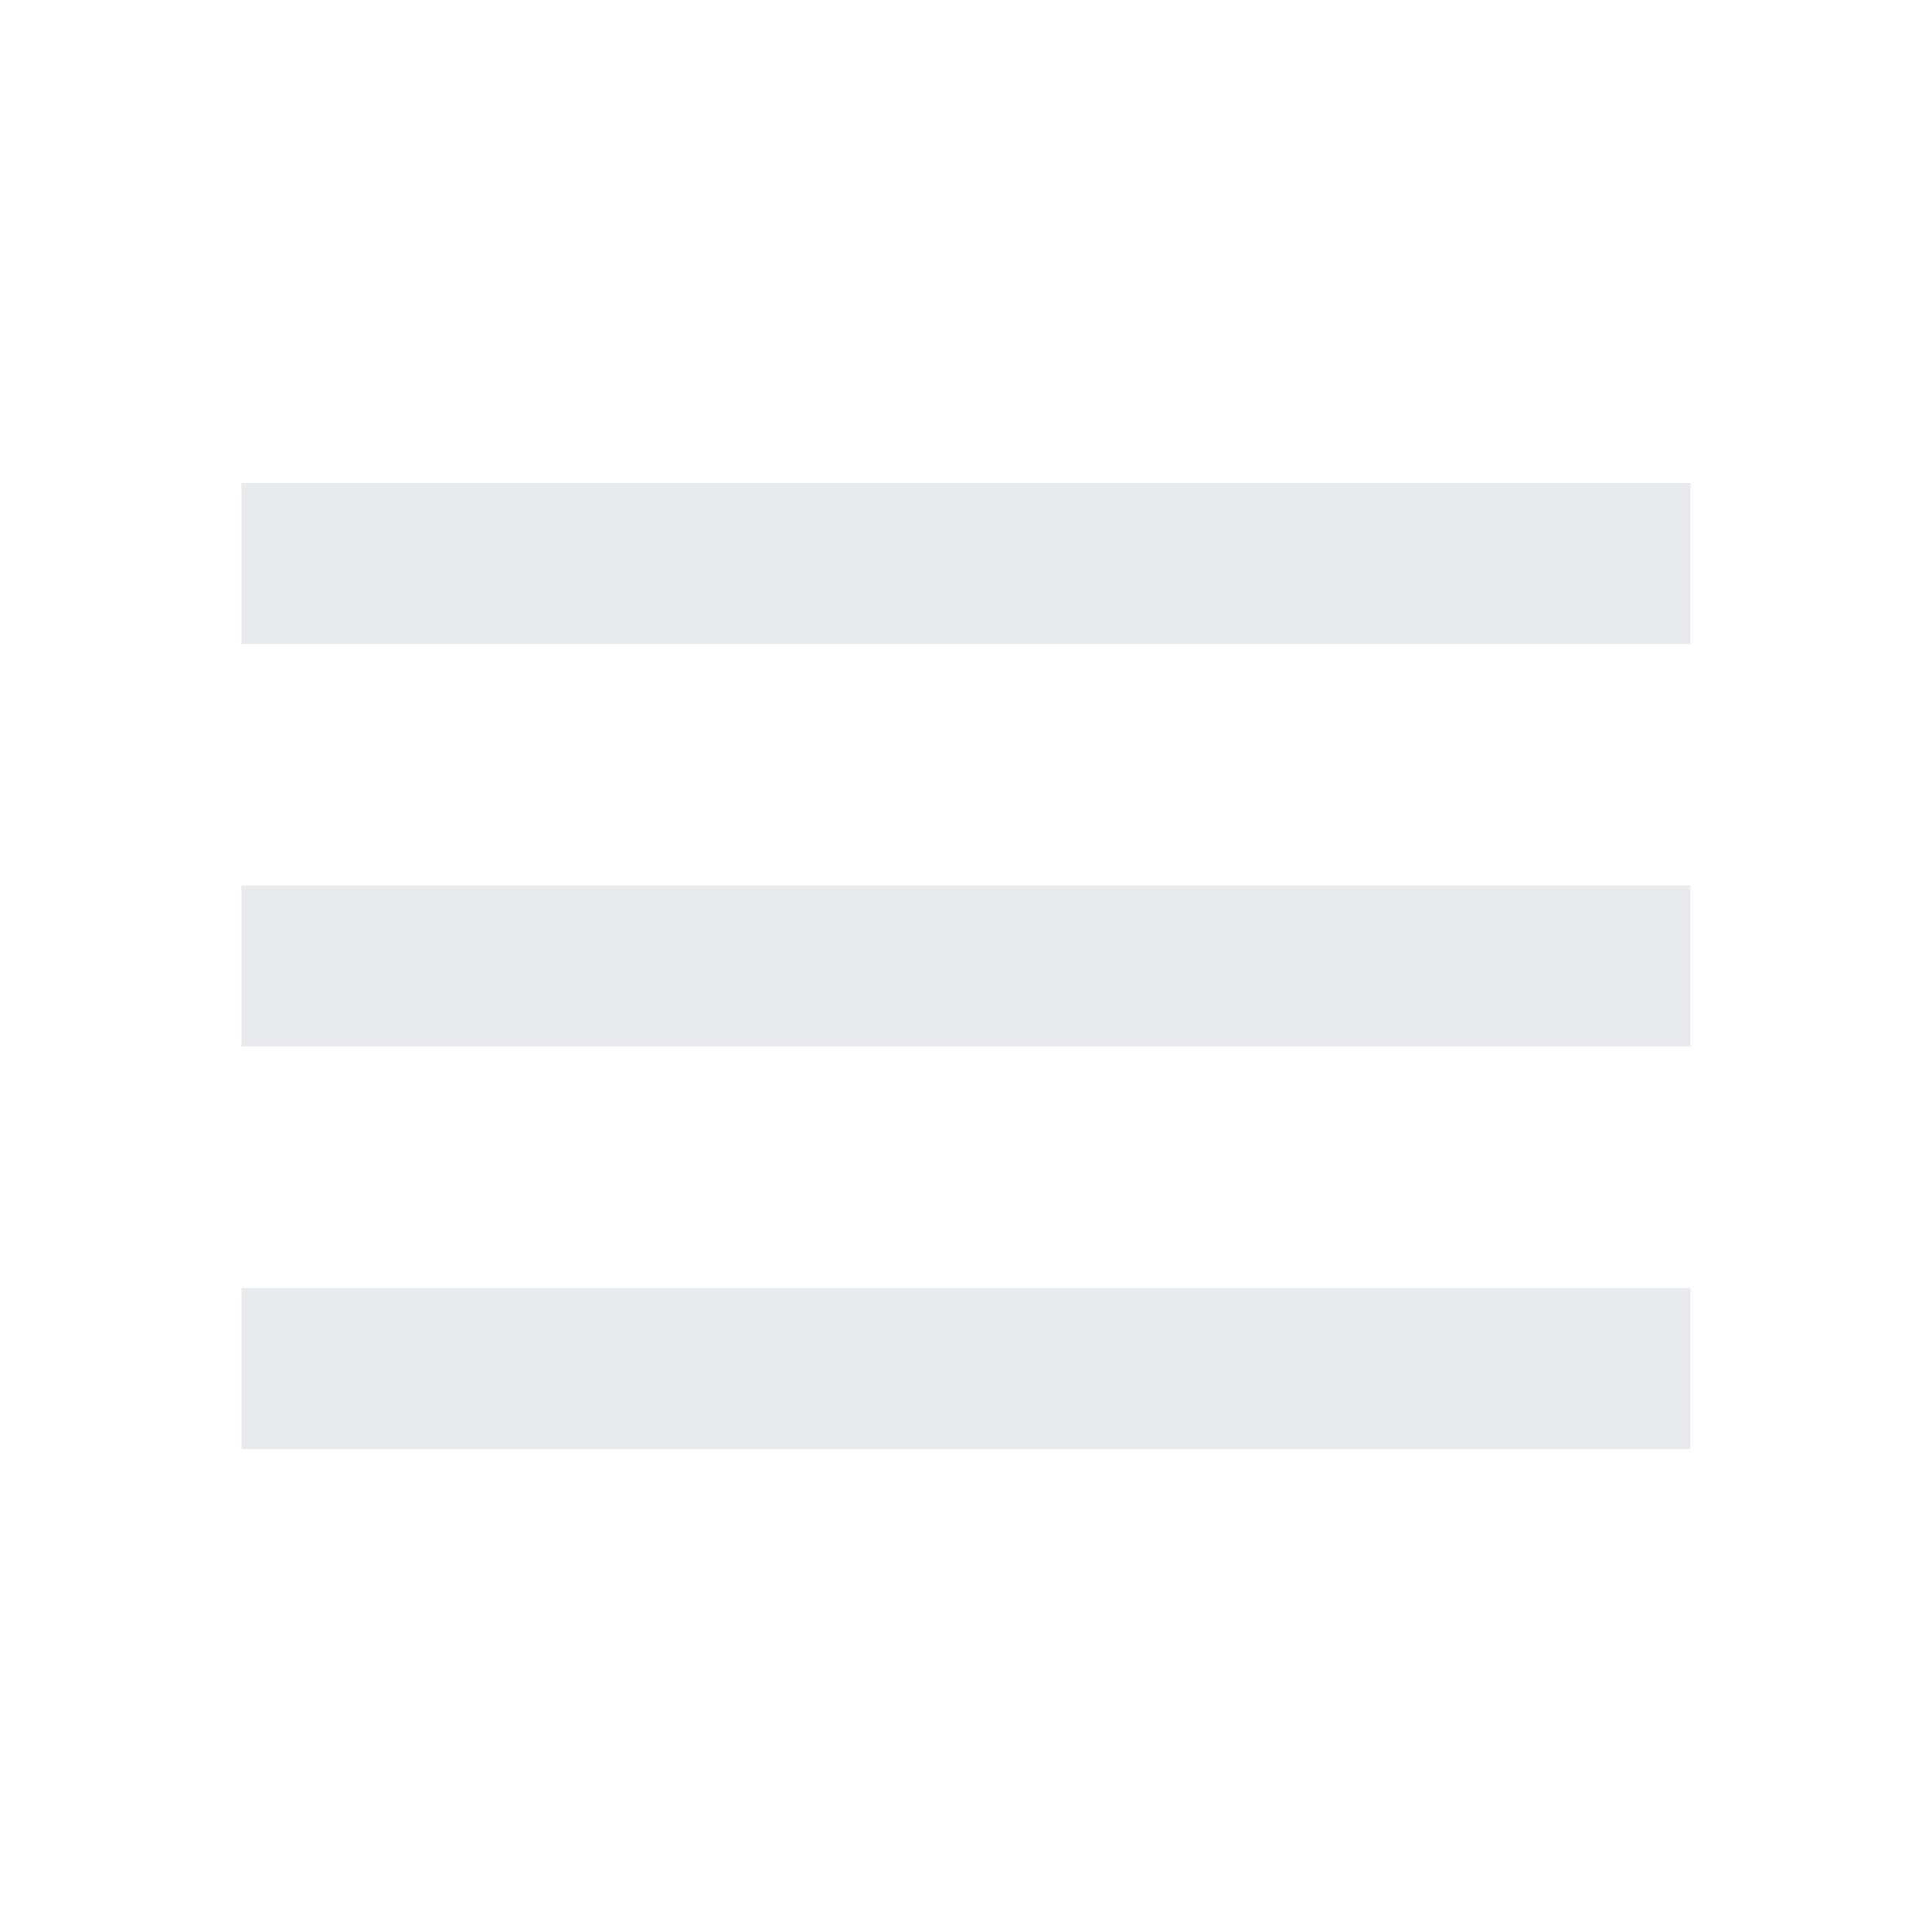
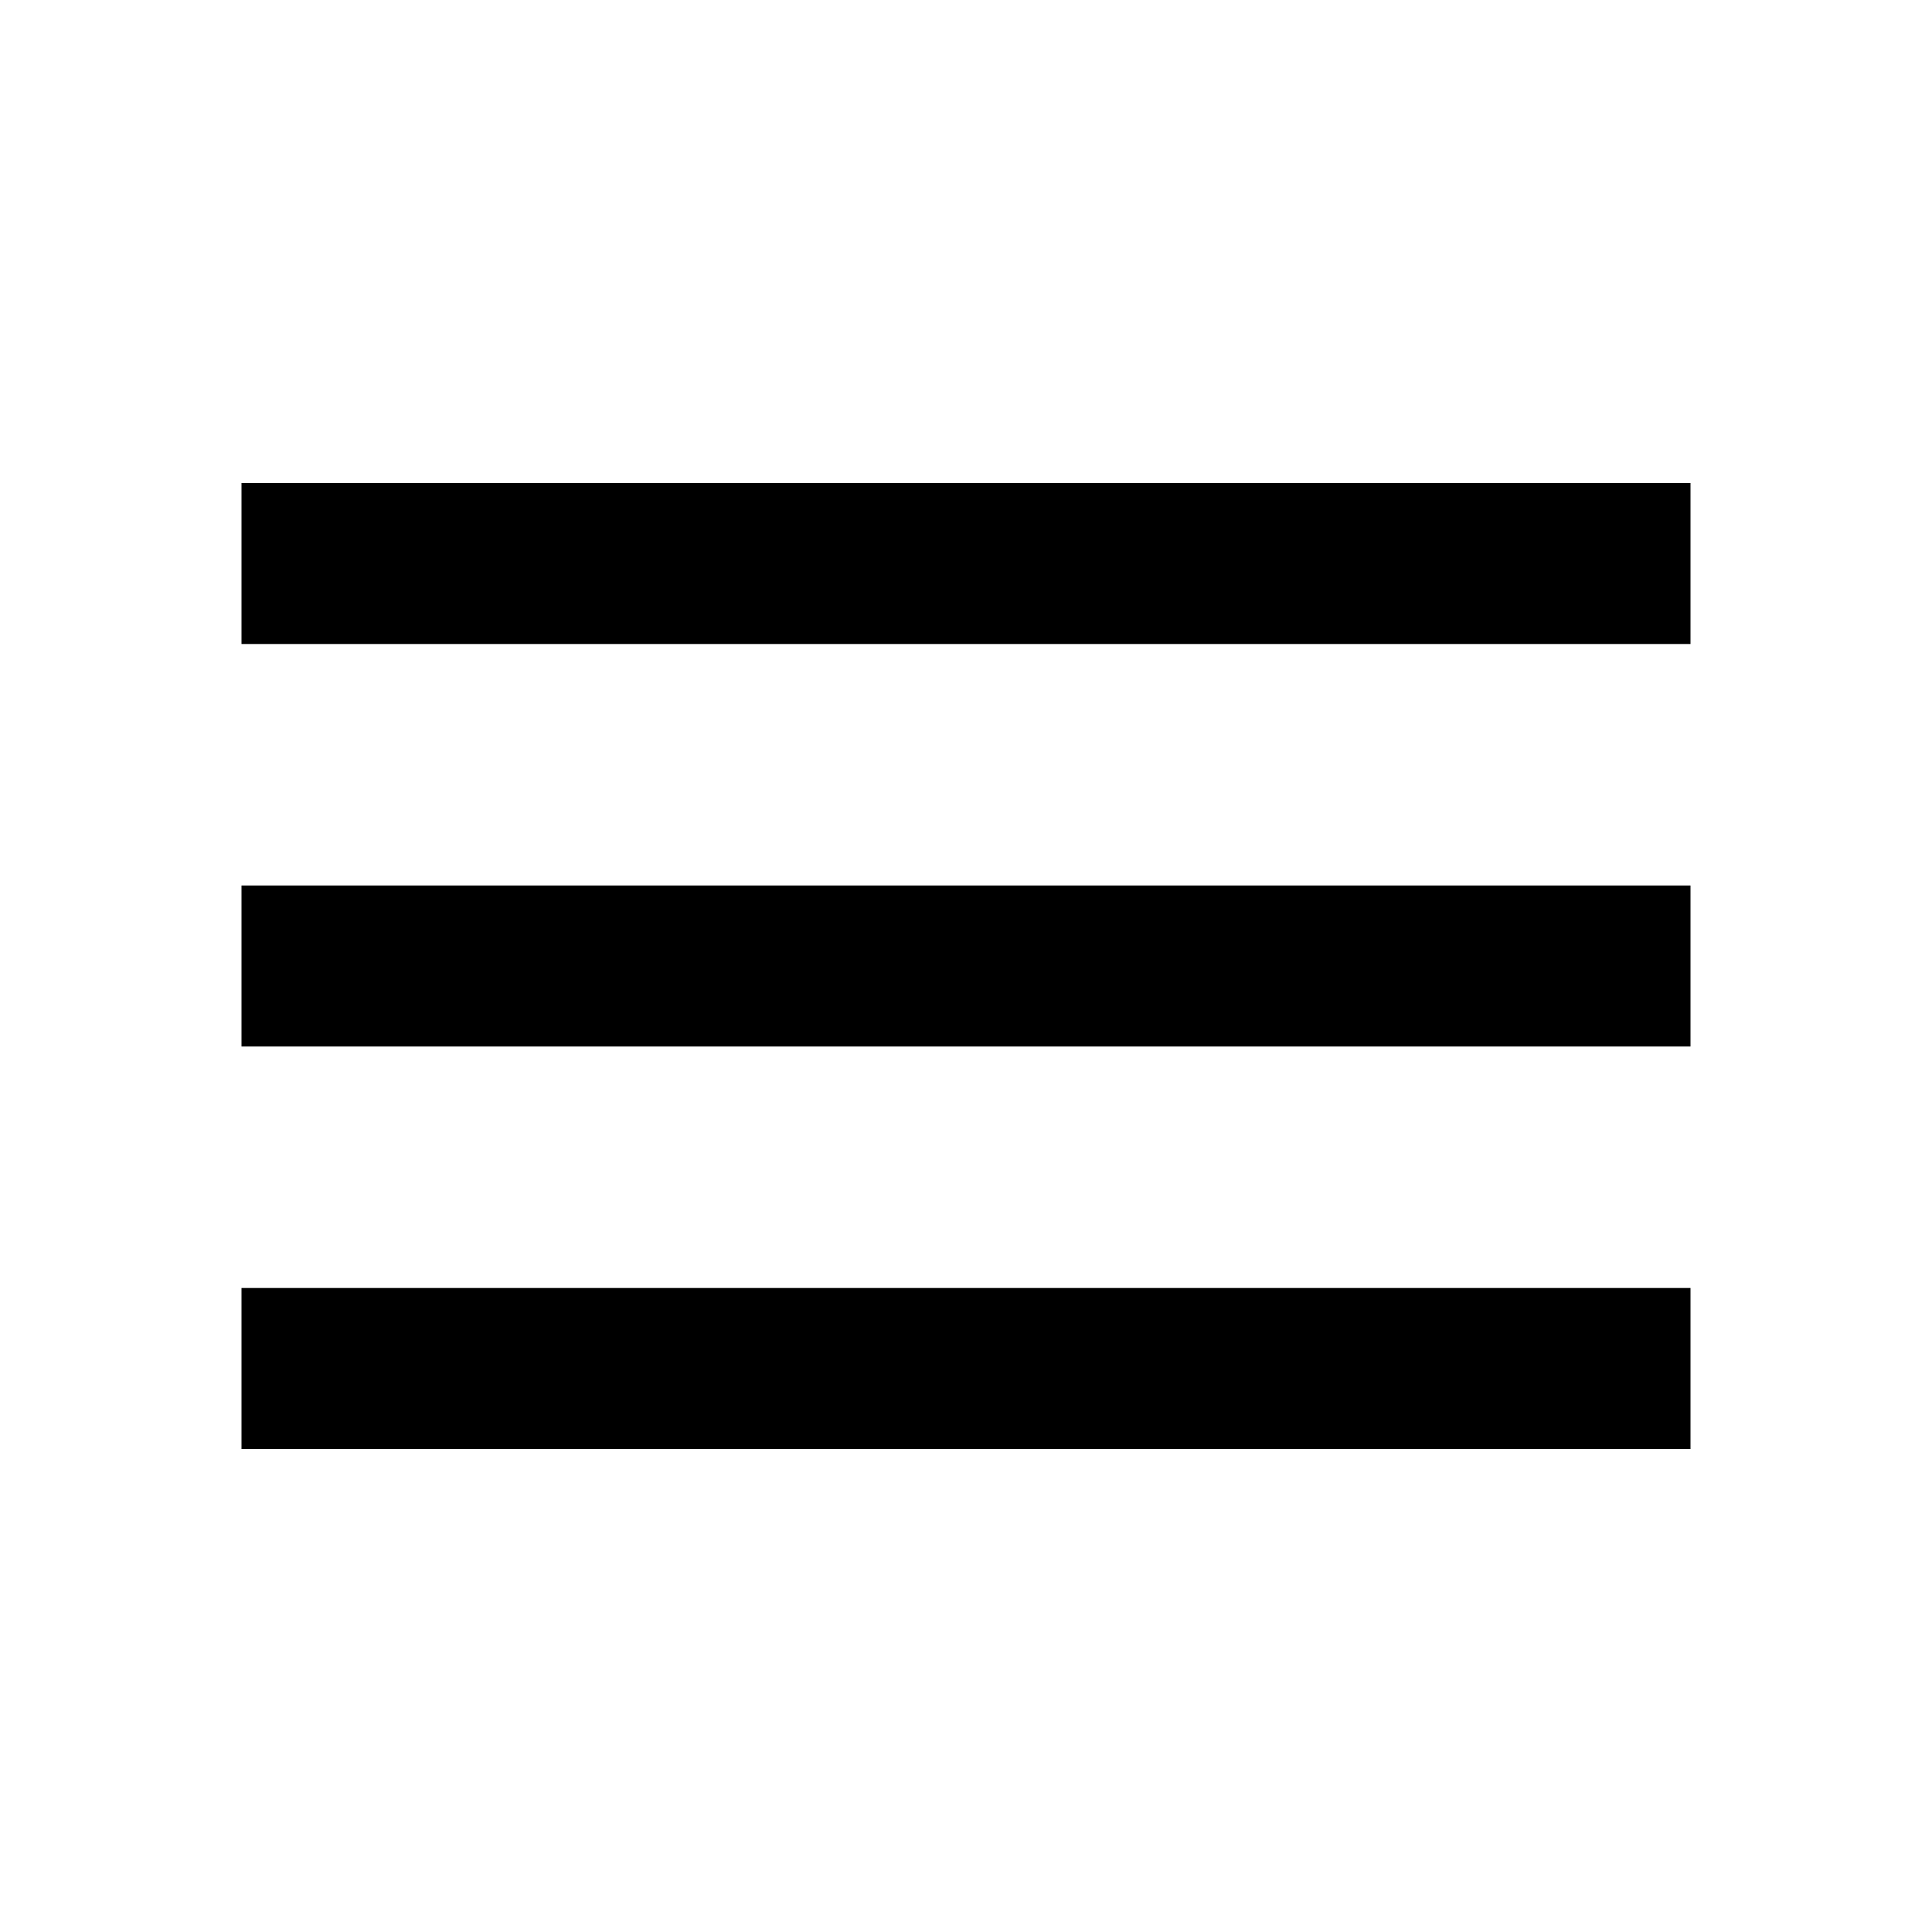
- <svg xmlns="http://www.w3.org/2000/svg" height="24px" viewBox="0 -960 960 960" width="24px" fill="#e8eaed">
+ <svg xmlns="http://www.w3.org/2000/svg" height="24px" viewBox="0 -960 960 960" width="24px" fill="#000">
  <path d="M120-240v-80h720v80H120Zm0-200v-80h720v80H120Zm0-200v-80h720v80H120Z" />
</svg>
